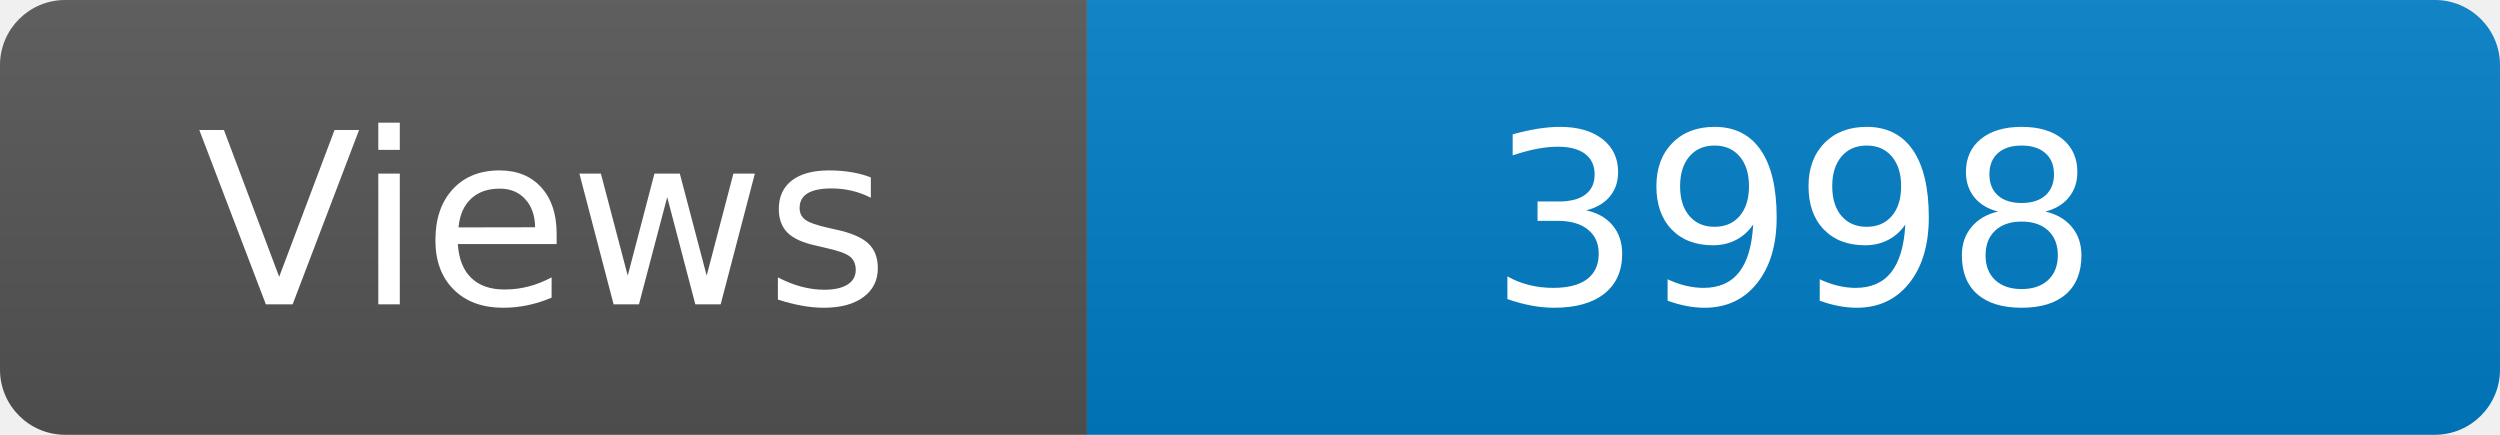
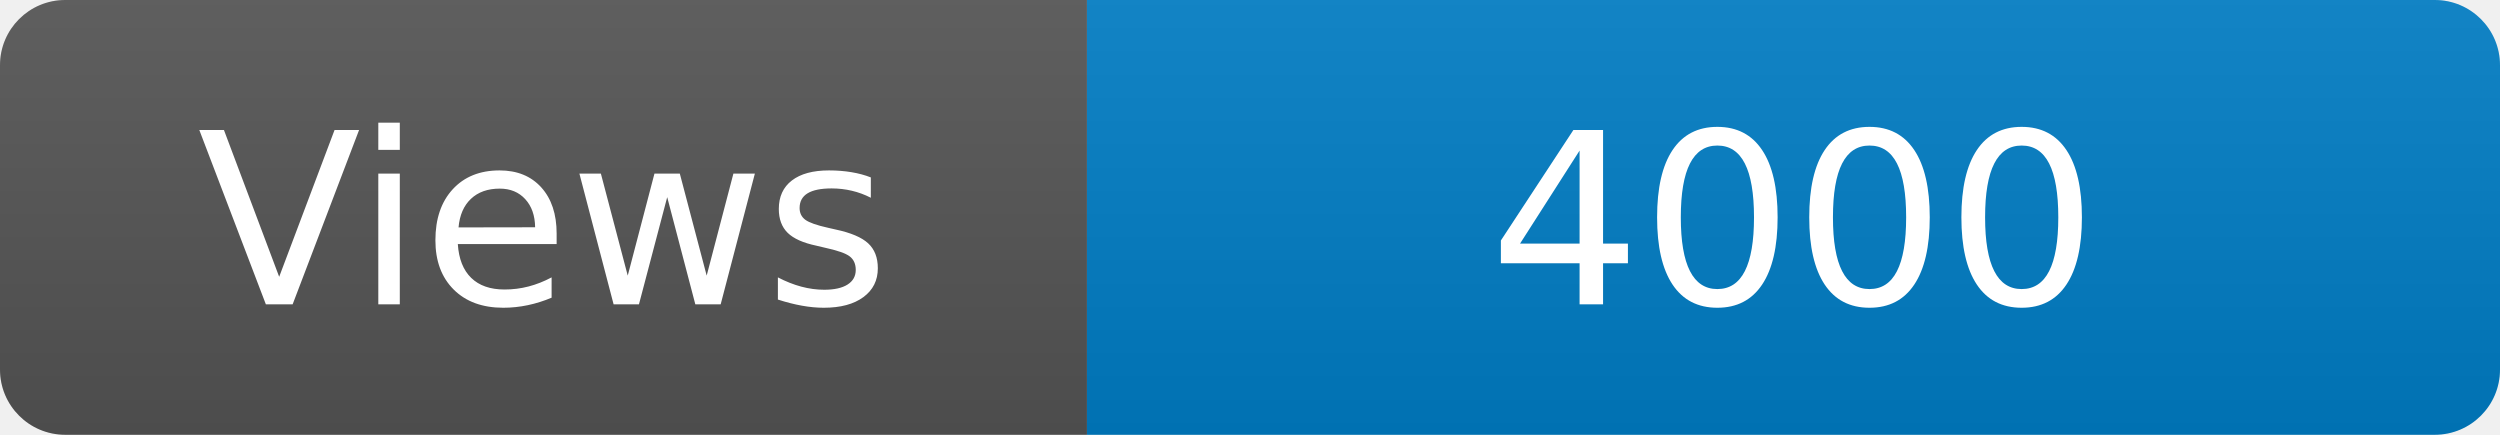
<svg xmlns="http://www.w3.org/2000/svg" width="115" height="20" role="img" aria-label="Maintained?: yes">
  <linearGradient id="s" x2="0" y2="100%">
    <stop offset="0" stop-color="#bbb" stop-opacity=".1" />
    <stop offset="1" stop-opacity=".1" />
  </linearGradient>
  <clipPath id="r">
    <rect width="115" height="20" rx="3" fill="#fff" />
  </clipPath>
  <g clip-path="url(#r)">
    <rect width="50" height="20" fill="#555" />
    <rect x="50" width="160" height="20" fill="#007ec6" />
    <rect width="115" height="20" fill="url(#s)" />
  </g>
  <g fill="#fff" text-anchor="middle" font-family="Verdana,Geneva,DejaVu Sans,sans-serif" font-size="110">
    <text x="250" y="140" transform="scale(.1)" fill="#fff">Views</text>
-     <text x="825" y="140" transform="scale(.1)" fill="#fff">3998</text>
+     <text x="825" y="140" transform="scale(.1)" fill="#fff">4000</text>
  </g>
</svg>
